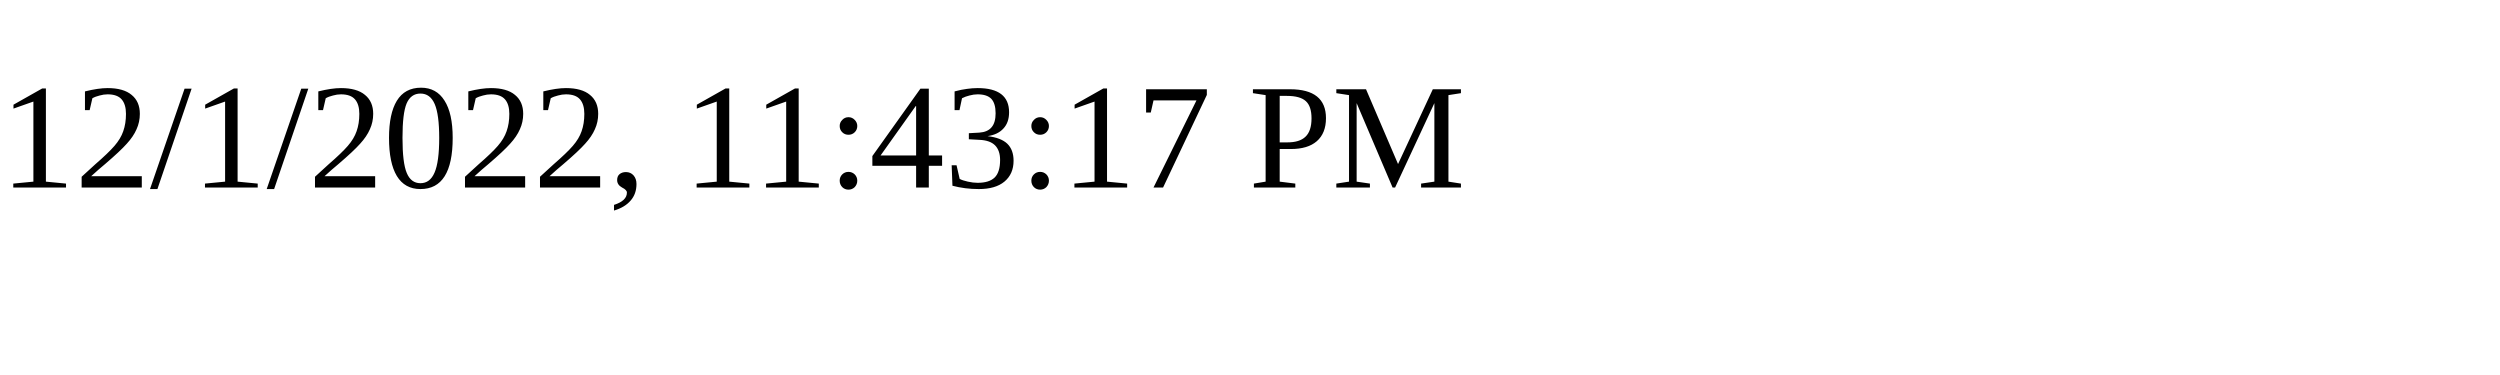
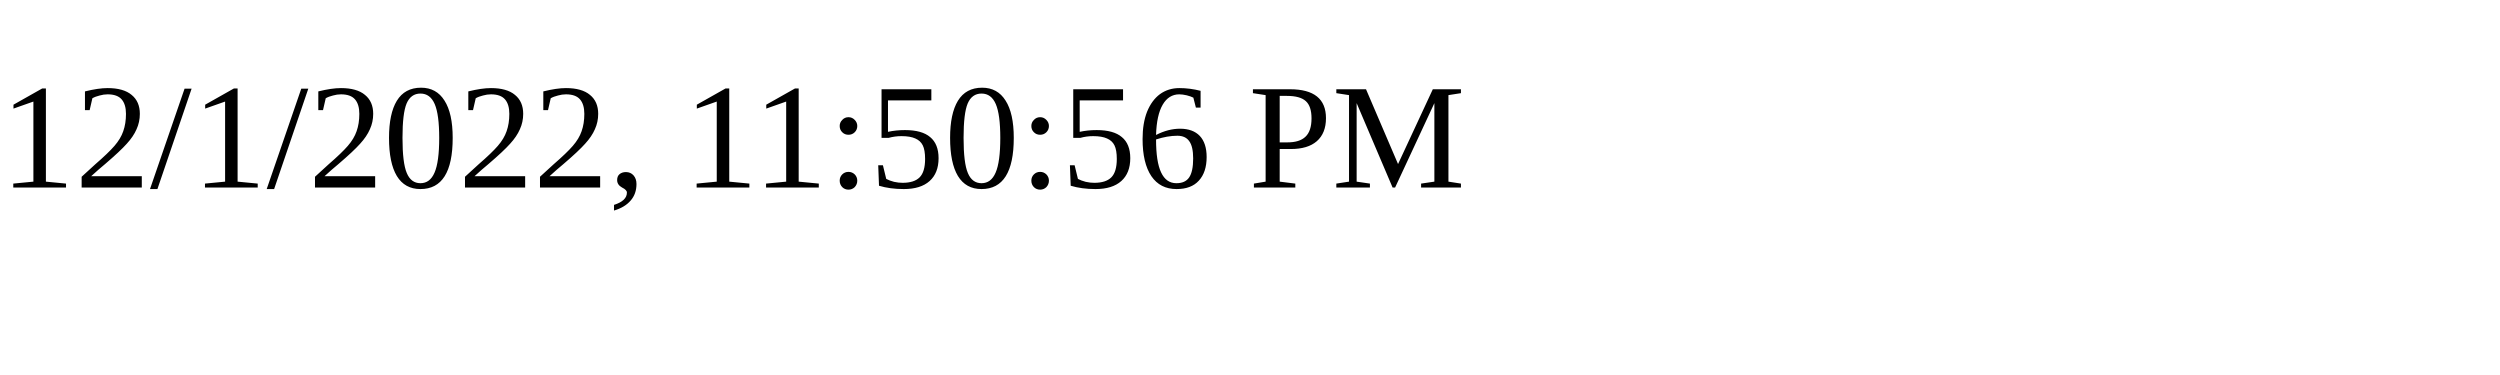
<svg xmlns="http://www.w3.org/2000/svg" height="30" width="200">
-   <text x="0" y="15">12/1/2022, 11:43:17 PM</text>
+   <text x="0" y="15">12/1/2022, 11:50:56 PM</text>
</svg>
